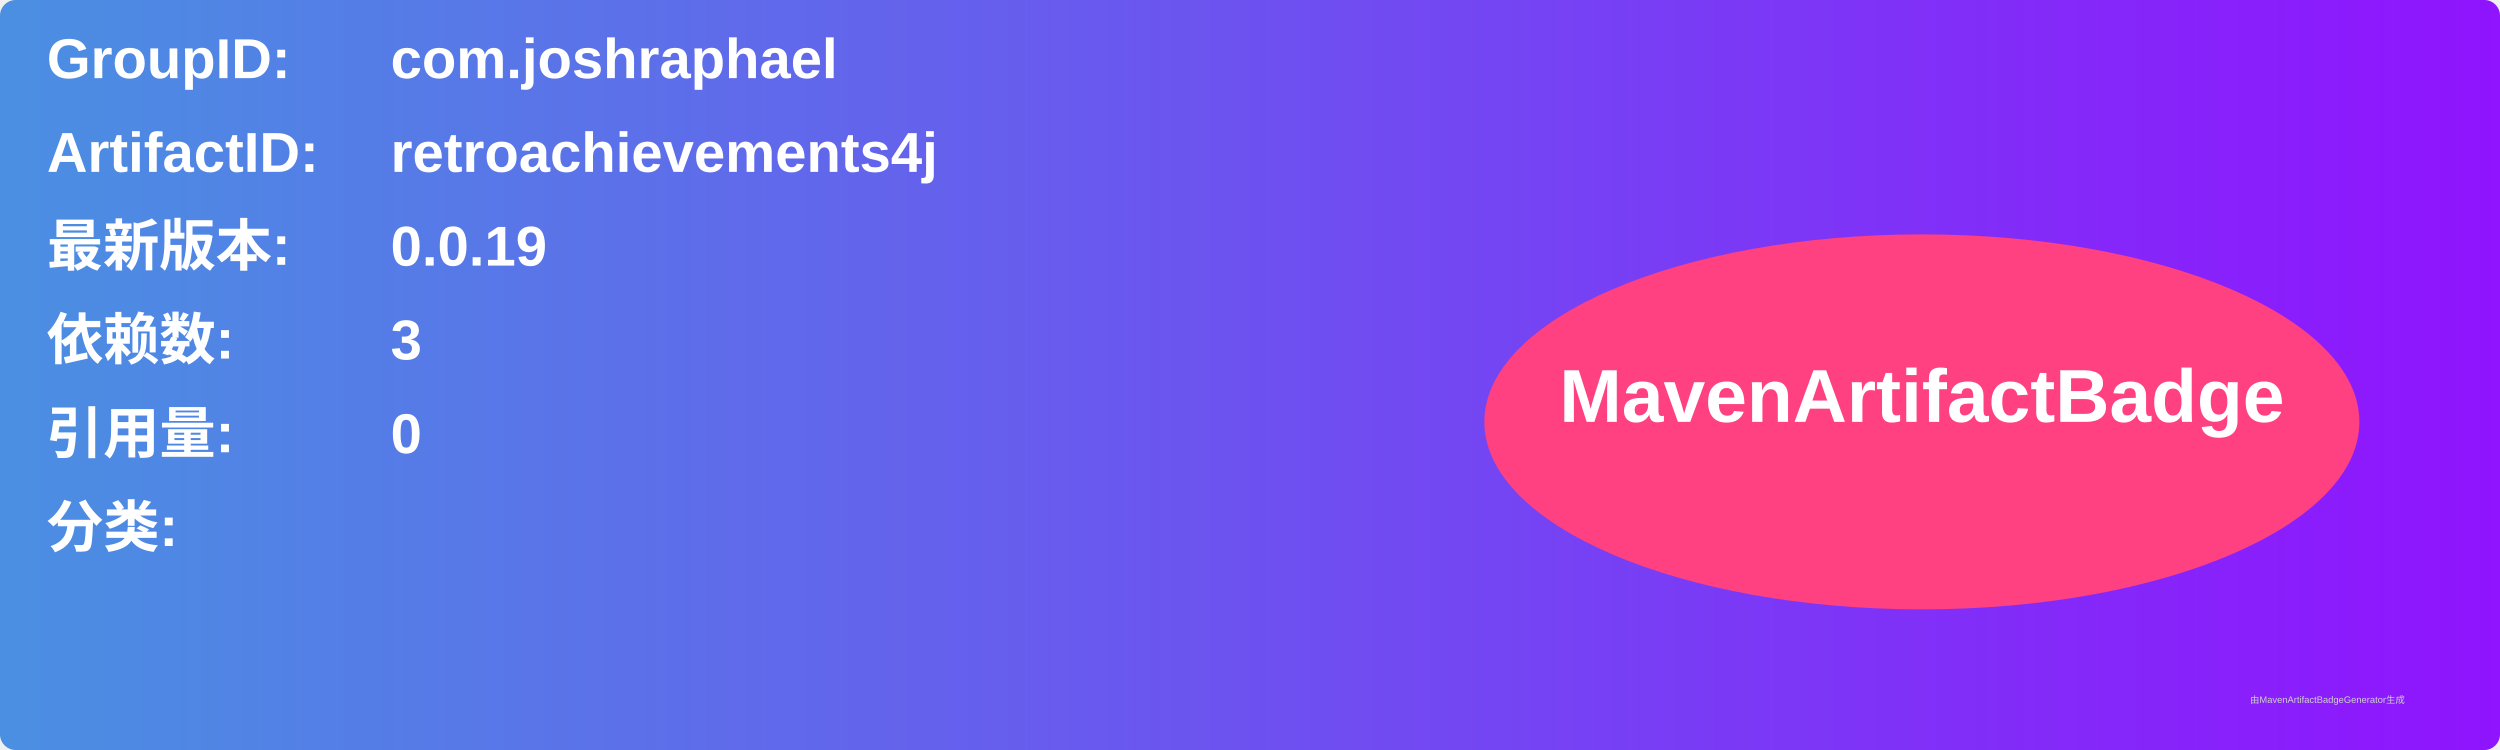
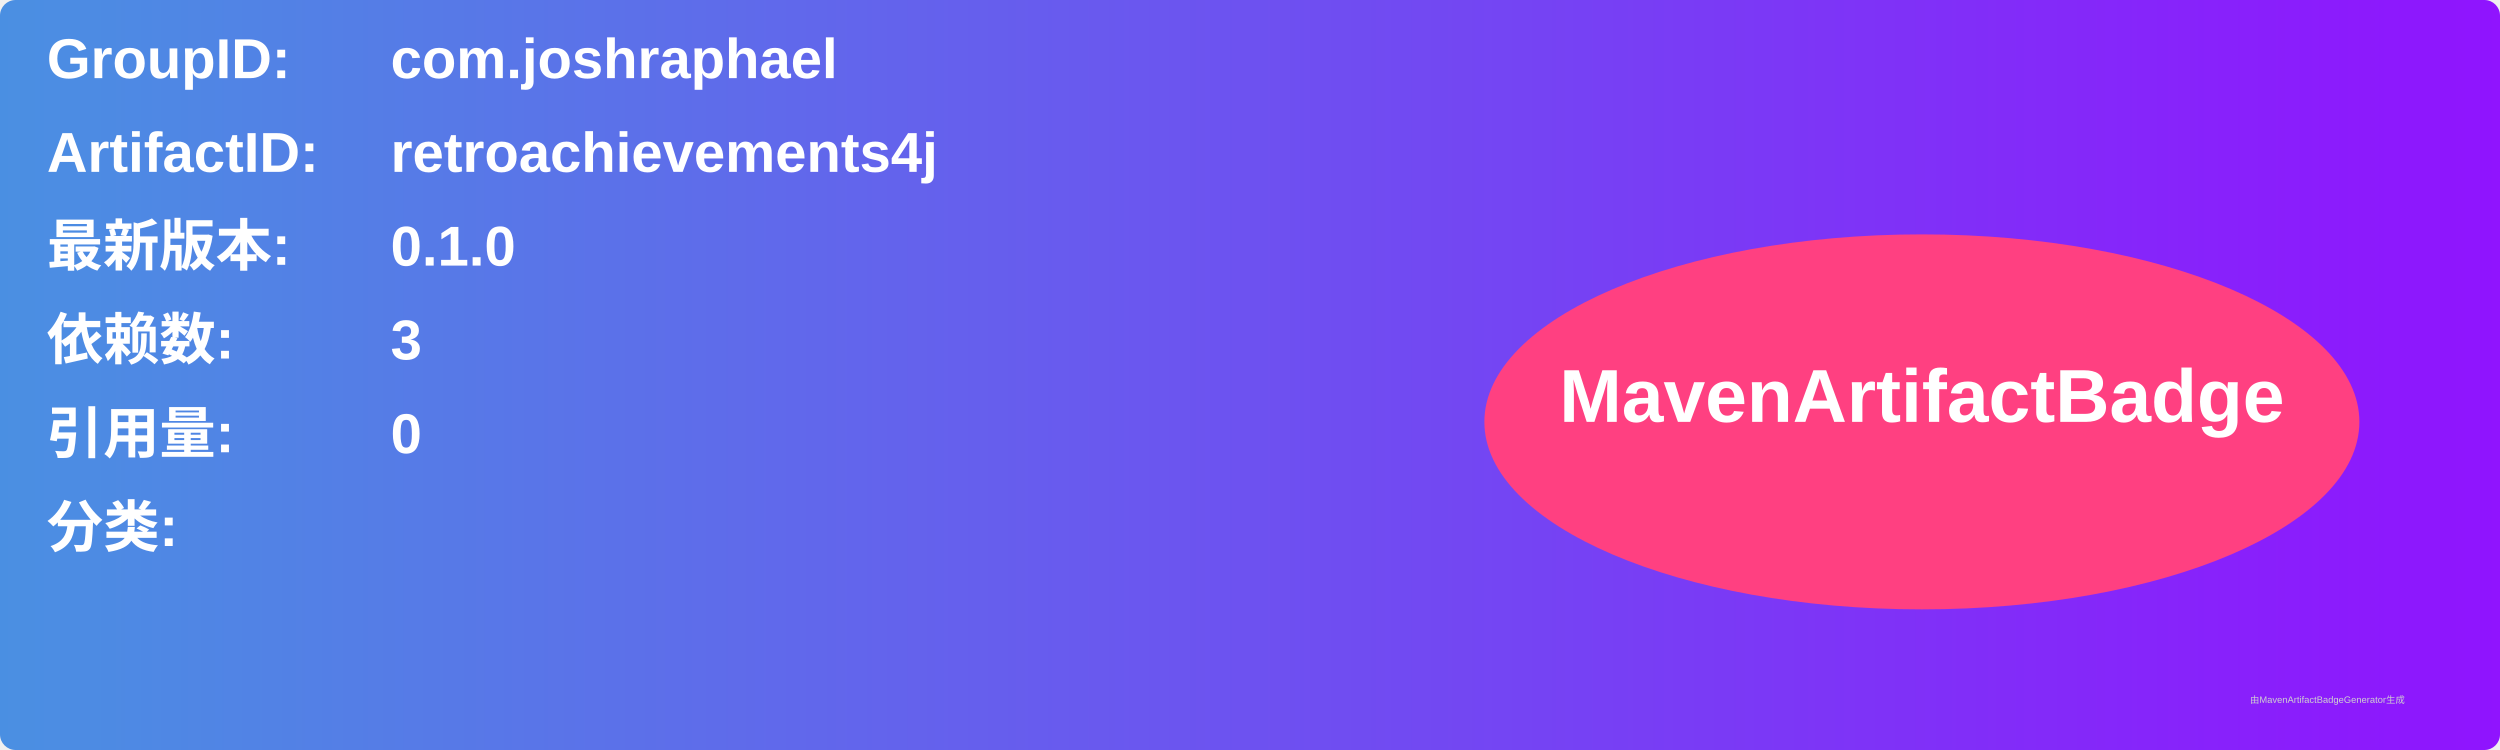
<svg xmlns="http://www.w3.org/2000/svg" width="800" height="240" viewBox="0 0 800 240">
  <linearGradient id="grad" x1="0%" y1="0%" x2="100%" y2="0%">
    <stop offset="0%" stop-color="#4a90e2" />
    <stop offset="100%" stop-color="#9013fe" />
  </linearGradient>
  <rect width="100%" height="100%" rx="5" ry="5" fill="url(#grad)" />
  <g transform="translate(15, 15)">
    <text x="0" y="10" font-family="Arial" font-size="18" fill="white" font-weight="bold" width="260">GroupID:</text>
    <text x="110" y="10" font-family="Arial" font-size="18" fill="white" font-weight="bold" width="460">com.joshraphael</text>
    <text x="0" y="40" font-family="Arial" font-size="18" fill="white" font-weight="bold" width="260">ArtifactID:</text>
    <text x="110" y="40" font-family="Arial" font-size="18" fill="white" font-weight="bold" width="460">retroachievements4j</text>
    <text x="0" y="70" font-family="Arial" font-size="18" fill="white" font-weight="bold">最新版本:</text>
    <text x="110" y="70" font-family="Arial" font-size="18" fill="white" font-weight="bold">
-       <tspan font-weight="bold">0.0.19</tspan>
+       <tspan font-weight="bold">0.1.0</tspan>
    </text>
    <text x="0" y="100" font-family="Arial" font-size="18" fill="white" font-weight="bold">依赖数: </text>
    <text x="110" y="100" font-family="Arial" font-size="18" fill="white">
      <tspan font-weight="bold">3</tspan>
    </text>
    <text x="0" y="130" font-family="Arial" font-size="18" fill="white" font-weight="bold">引用量: </text>
    <text x="110" y="130" font-family="Arial" font-size="18" fill="white">
      <tspan font-weight="bold">0</tspan>
    </text>
    <text x="0" y="160" font-family="Arial" font-size="18" fill="white" font-weight="bold">分类:</text>
    <text x="10" y="190" font-family="Arial" font-size="10" fill="white">
      <tspan font-weight="bold" />
    </text>
    <ellipse cx="600" cy="120" rx="140" ry="60" fill="#ff4081" />
    <text x="600" y="120" text-anchor="middle" font-family="Arial" font-size="24" fill="white" font-weight="bold">MavenArtifactBadge</text>
  </g>
  <text x="720" y="225" font-family="Arial" font-size="3" fill="#d0d0d0">由MavenArtifactBadgeGenerator生成</text>
</svg>
